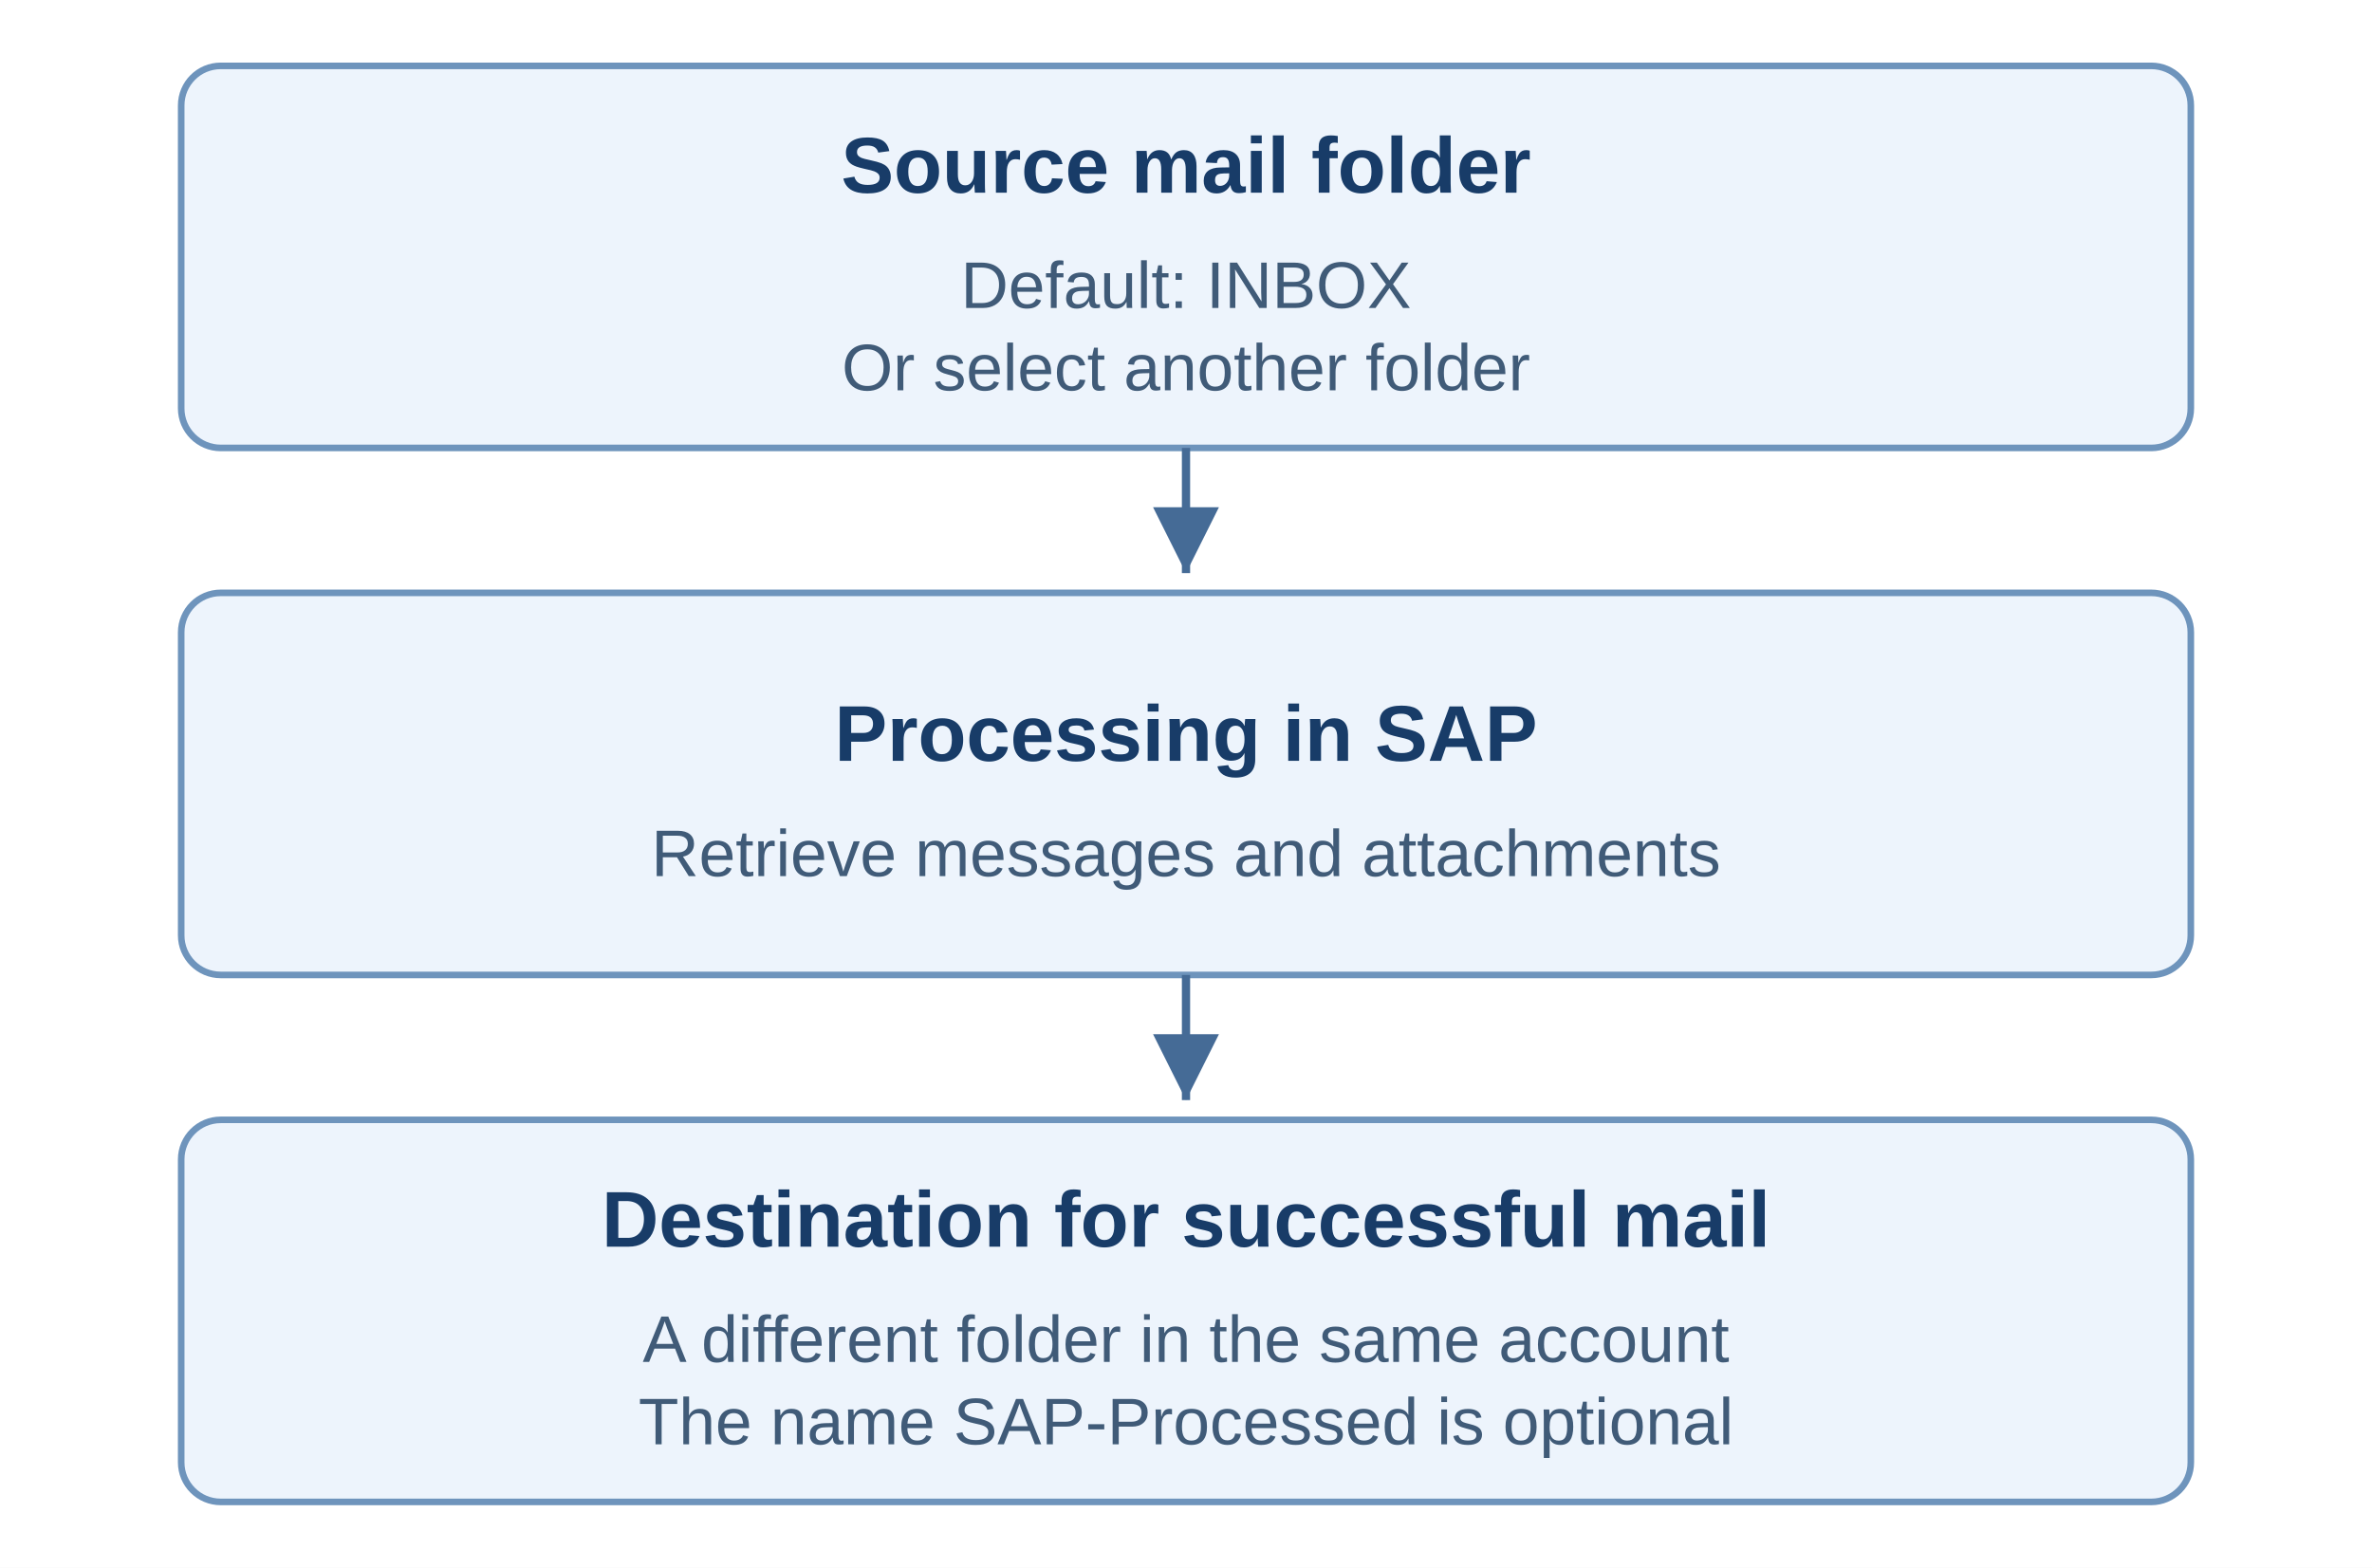
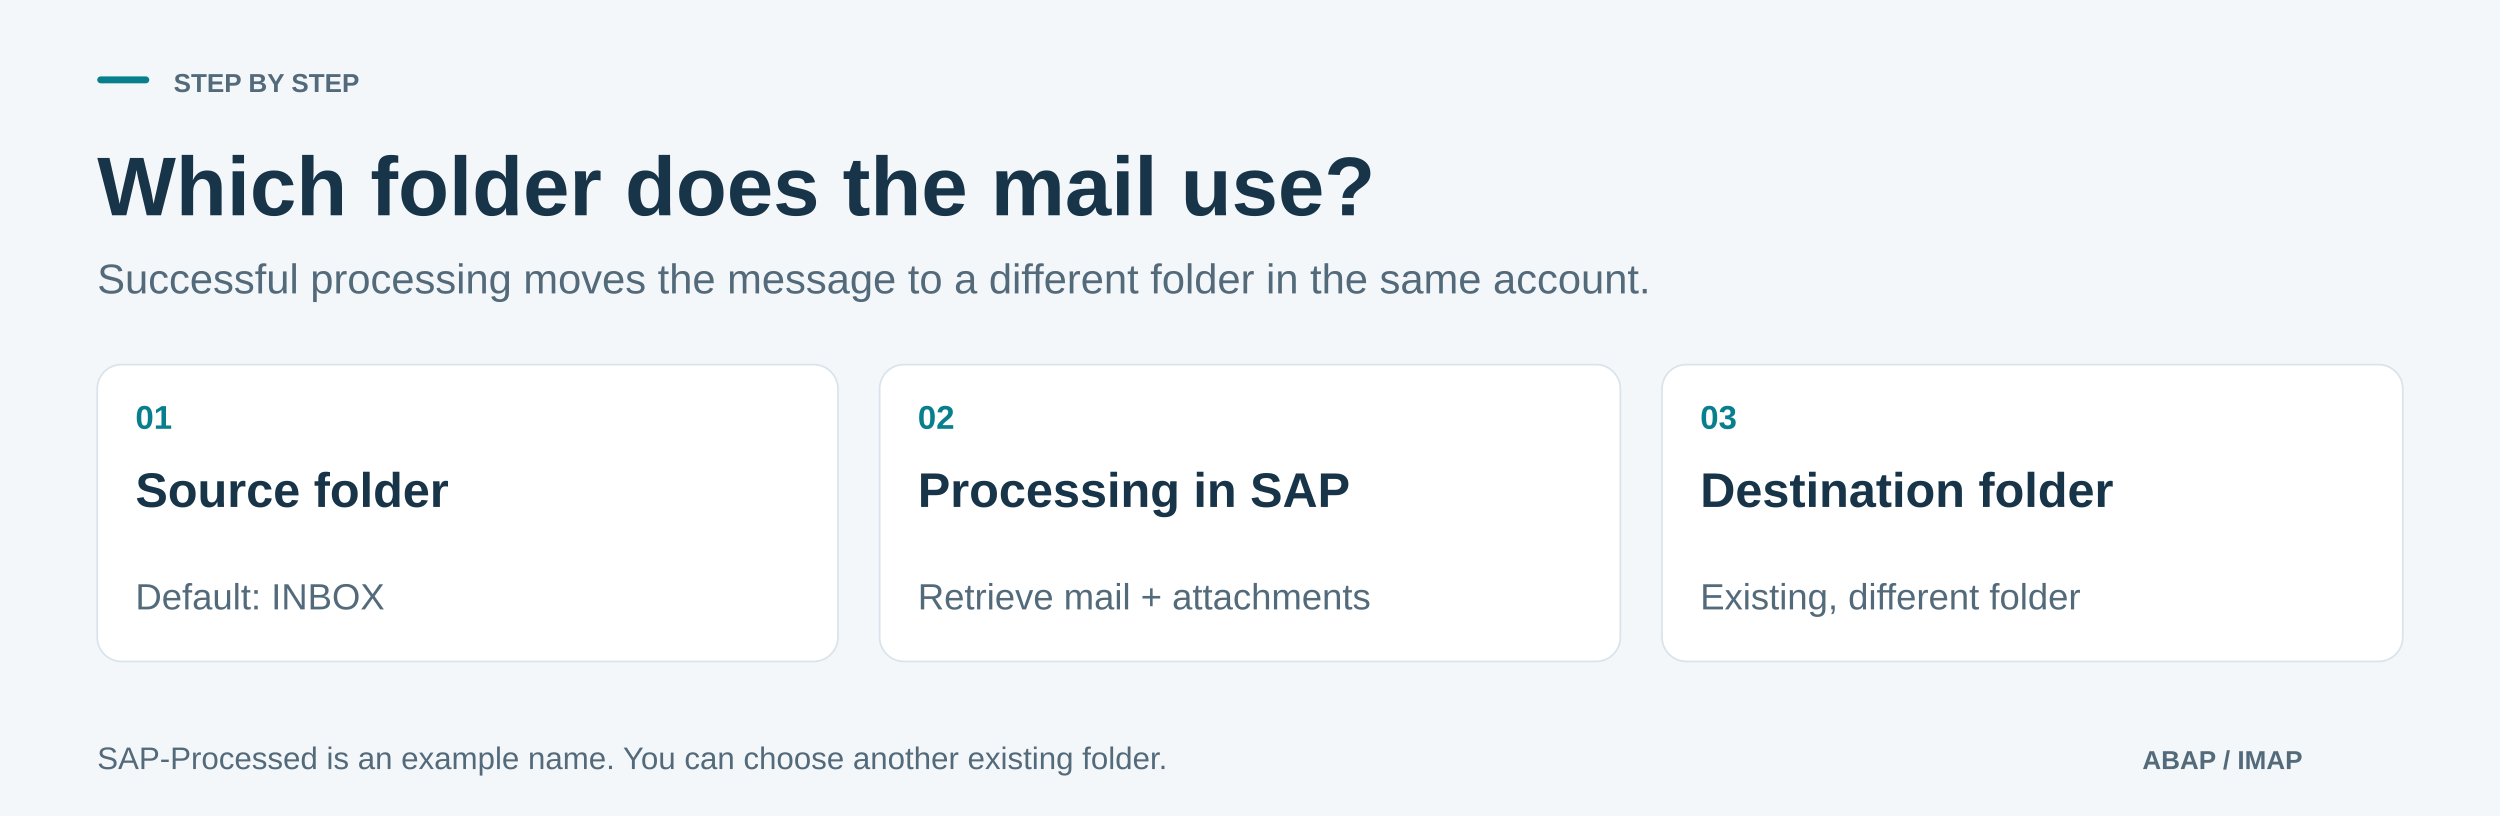
- <svg xmlns="http://www.w3.org/2000/svg" width="720" height="476" viewBox="0 0 720 476" role="img" aria-labelledby="title">
-   <defs>
-     <marker id="arrow" markerWidth="9" markerHeight="9" refX="8" refY="4" orient="auto">
-       <path d="M0 0 L8 4 L0 8 Z" fill="#456b96" />
-     </marker>
-   </defs>
-   <rect width="720" height="476" fill="#fff" />
-   <g font-family="Arial, Helvetica, sans-serif" text-anchor="middle" fill="#183c68">
-     <rect x="55" y="20" width="610" height="116" rx="12" fill="#edf4fc" stroke="#6e94bc" stroke-width="2" />
-     <text x="360" y="58.5" font-size="24" font-weight="700">Source mail folder</text>
-     <text x="360" y="93.5" font-size="20" fill="#405b78">Default: INBOX</text>
-     <text x="360" y="118.5" font-size="20" fill="#405b78">Or select another folder</text>
-     <path d="M360 136 V174" fill="none" stroke="#456b96" stroke-width="2.5" marker-end="url(#arrow)" />
-     <rect x="55" y="180" width="610" height="116" rx="12" fill="#edf4fc" stroke="#6e94bc" stroke-width="2" />
-     <text x="360" y="231" font-size="24" font-weight="700">Processing in SAP</text>
-     <text x="360" y="266" font-size="20" fill="#405b78">Retrieve messages and attachments</text>
-     <path d="M360 296 V334" fill="none" stroke="#456b96" stroke-width="2.5" marker-end="url(#arrow)" />
-     <rect x="55" y="340" width="610" height="116" rx="12" fill="#edf4fc" stroke="#6e94bc" stroke-width="2" />
-     <text x="360" y="378.5" font-size="24" font-weight="700">Destination for successful mail</text>
-     <text x="360" y="413.5" font-size="20" fill="#405b78">A different folder in the same account</text>
-     <text x="360" y="438.5" font-size="20" fill="#405b78">The name SAP-Processed is optional</text>
-   </g>
+ <svg xmlns="http://www.w3.org/2000/svg" width="1440" height="470" viewBox="0 0 1440 470" role="img" aria-labelledby="title desc">
+   <rect x="0" y="0" width="1440" height="470" rx="0" fill="#F4F7FA" />
+   <rect x="56" y="44" width="30" height="4" rx="2" fill="#087F8C" />
+   <text x="100" y="53" font-family="Segoe UI, Arial, sans-serif" font-size="15" font-weight="600" fill="#536A7B">STEP BY STEP</text>
+   <text x="56" y="124" font-family="Segoe UI, Arial, sans-serif" font-size="48" font-weight="600" fill="#183448">Which folder does the mail use?</text>
+   <text x="56" y="169" font-family="Segoe UI, Arial, sans-serif" font-size="24" font-weight="400" fill="#536A7B">Successful processing moves the message to a different folder in the same account.</text>
+   <rect x="56.0" y="210" width="426.667" height="171" rx="14" fill="#FFFFFF" stroke="#D8E3EB" stroke-width="1" />
+   <text x="78.0" y="247" font-family="Segoe UI, Arial, sans-serif" font-size="19" font-weight="600" fill="#087F8C">01</text>
+   <text x="78.0" y="292" font-family="Segoe UI, Arial, sans-serif" font-size="28" font-weight="600" fill="#183448">Source folder</text>
+   <text x="78.0" y="351" font-family="Segoe UI, Arial, sans-serif" font-size="21" font-weight="400" fill="#536A7B">Default: INBOX</text>
+   <rect x="506.667" y="210" width="426.667" height="171" rx="14" fill="#FFFFFF" stroke="#D8E3EB" stroke-width="1" />
+   <text x="528.667" y="247" font-family="Segoe UI, Arial, sans-serif" font-size="19" font-weight="600" fill="#087F8C">02</text>
+   <text x="528.667" y="292" font-family="Segoe UI, Arial, sans-serif" font-size="28" font-weight="600" fill="#183448">Processing in SAP</text>
+   <text x="528.667" y="351" font-family="Segoe UI, Arial, sans-serif" font-size="21" font-weight="400" fill="#536A7B">Retrieve mail + attachments</text>
+   <rect x="957.333" y="210" width="426.667" height="171" rx="14" fill="#FFFFFF" stroke="#D8E3EB" stroke-width="1" />
+   <text x="979.333" y="247" font-family="Segoe UI, Arial, sans-serif" font-size="19" font-weight="600" fill="#087F8C">03</text>
+   <text x="979.333" y="292" font-family="Segoe UI, Arial, sans-serif" font-size="28" font-weight="600" fill="#183448">Destination folder</text>
+   <text x="979.333" y="351" font-family="Segoe UI, Arial, sans-serif" font-size="21" font-weight="400" fill="#536A7B">Existing, different folder</text>
+   <text x="56" y="443" font-family="Segoe UI, Arial, sans-serif" font-size="18" font-weight="400" fill="#536A7B">SAP-Processed is an example name. You can choose another existing folder.</text>
+   <text x="1234" y="443" font-family="Segoe UI, Arial, sans-serif" font-size="15" font-weight="600" fill="#536A7B">ABAP / IMAP</text>
</svg>
